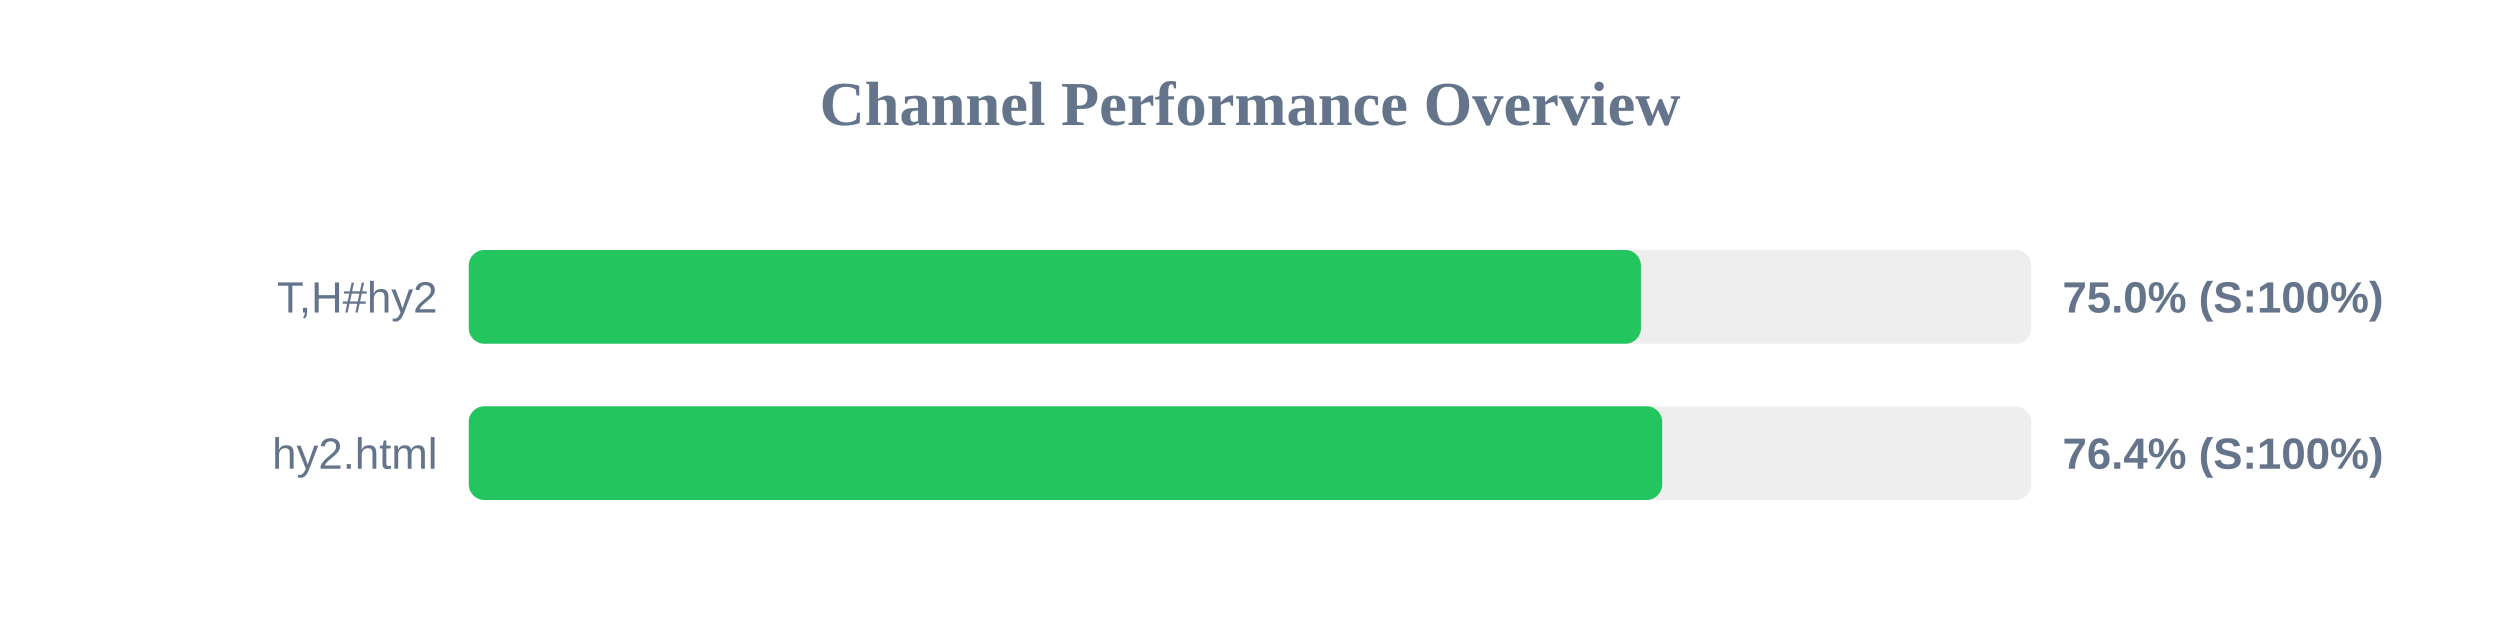
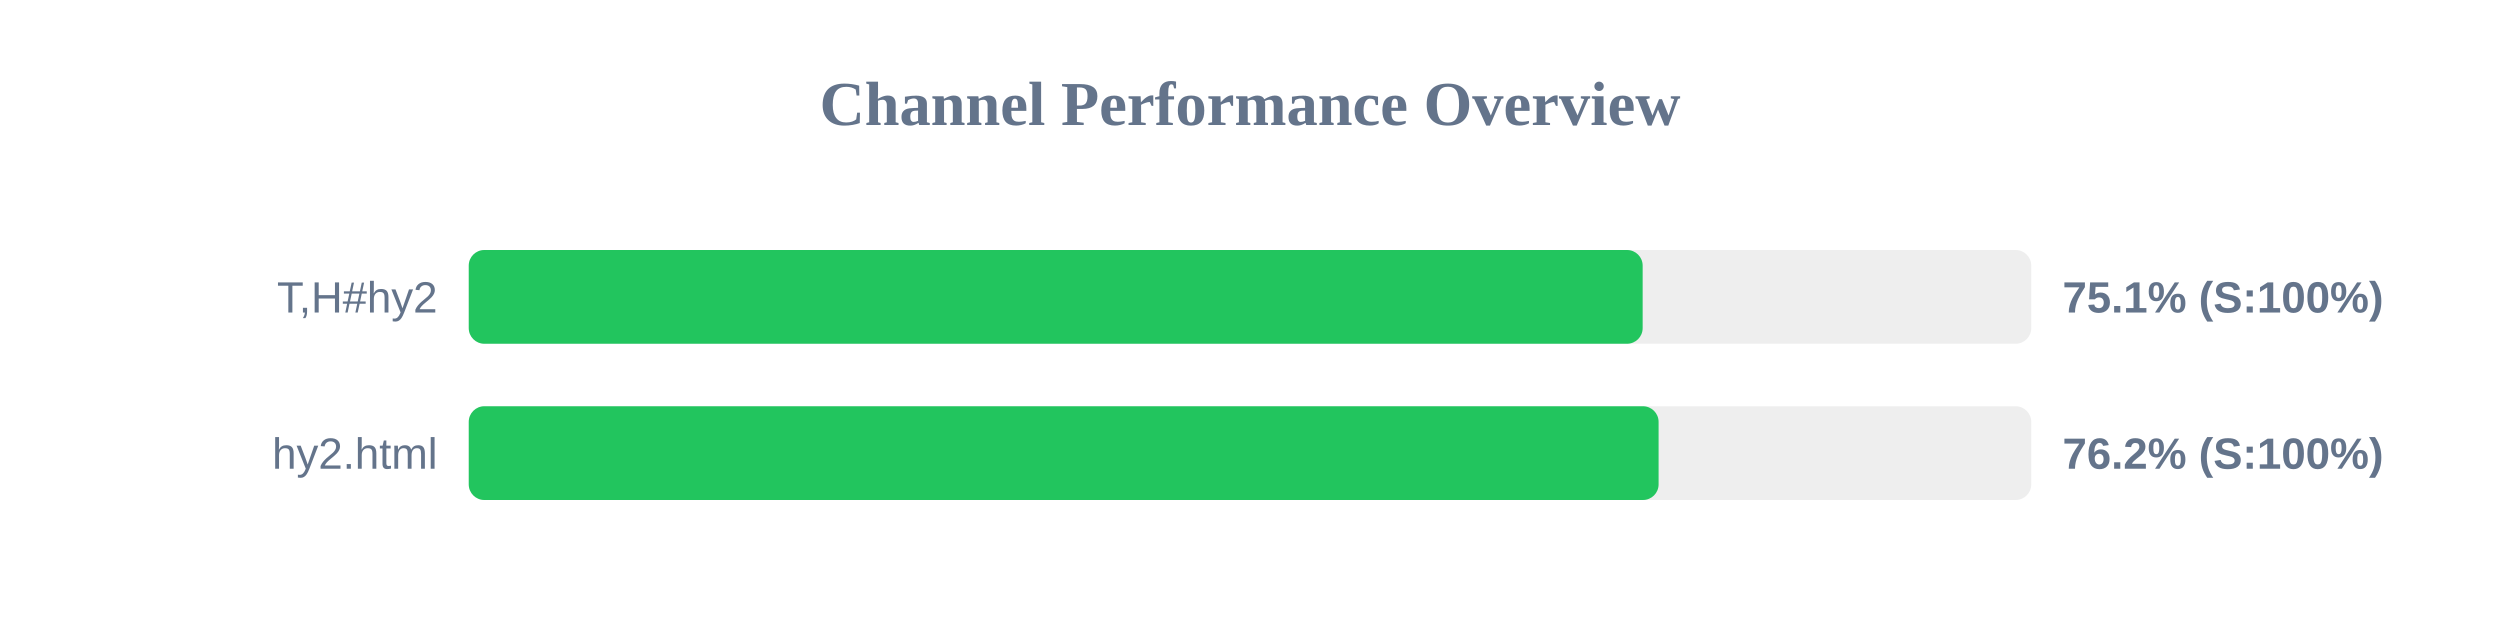
<svg xmlns="http://www.w3.org/2000/svg" width="800" height="200" version="1.1">
  <style>
        .row { font: 14px Arial; fill: #64748b; }
        .score { font: bold 14px Arial; fill: #64748b; }
    </style>
  <text x="400" y="40" text-anchor="middle" font-size="20px" font-weight="bold" fill="#64748b">Channel Performance Overview</text>
  <rect x="150" y="80" width="500" height="30" fill="#eee" rx="5" />
-   <rect x="150" y="80" width="375.1" height="30" fill="#22c55e" rx="5" />
+   <rect x="150" y="80" width="375.65" height="30" fill="#22c55e" rx="5" />
  <text x="140" y="100" text-anchor="end" class="row">T,H#hy2</text>
-   <text x="660" y="100" text-anchor="start" class="score">75.0% (S:100%)</text>
+   <text x="660" y="100" text-anchor="start" class="score">75.1% (S:100%)</text>
  <rect x="150" y="130" width="500" height="30" fill="#eee" rx="5" />
-   <rect x="150" y="130" width="381.9" height="30" fill="#22c55e" rx="5" />
+   <rect x="150" y="130" width="380.75" height="30" fill="#22c55e" rx="5" />
  <text x="140" y="150" text-anchor="end" class="row">hy2.html</text>
-   <text x="660" y="150" text-anchor="start" class="score">76.4% (S:100%)</text>
+   <text x="660" y="150" text-anchor="start" class="score">76.2% (S:100%)</text>
</svg>
